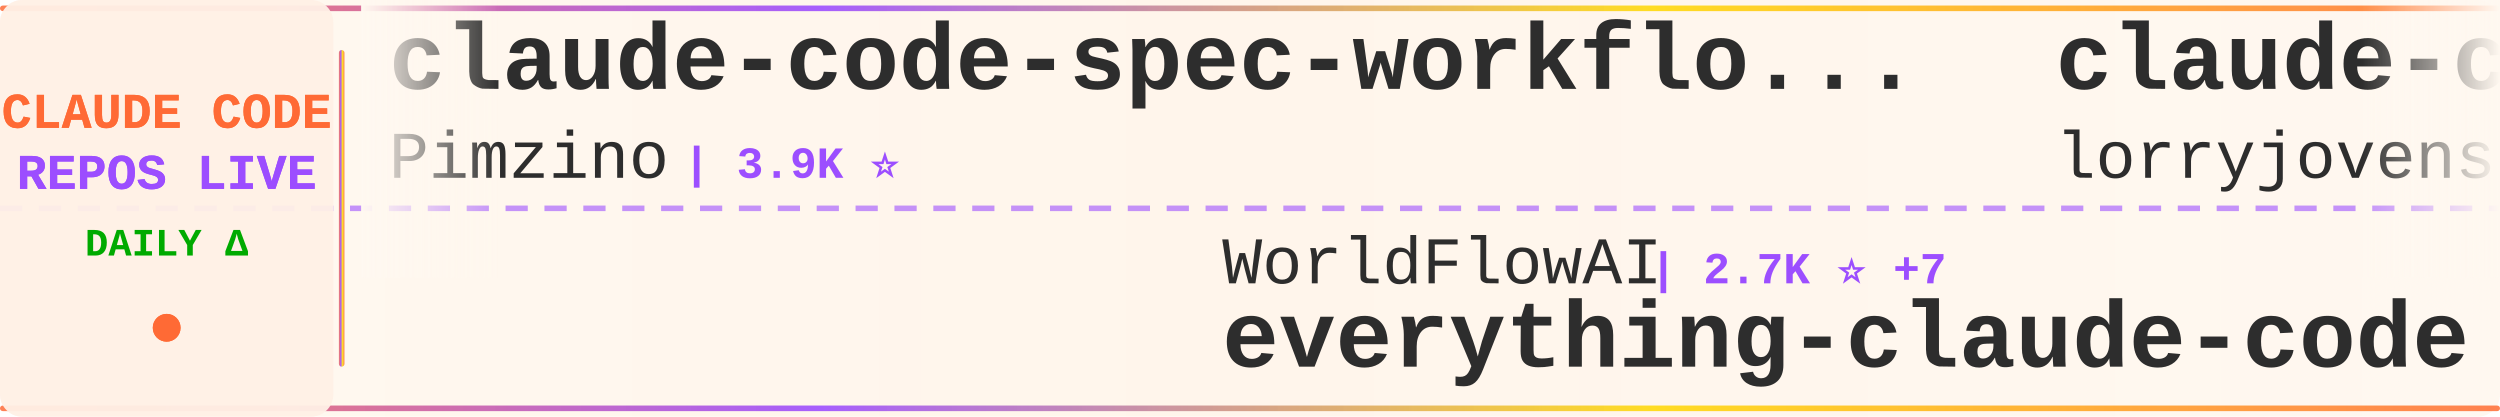
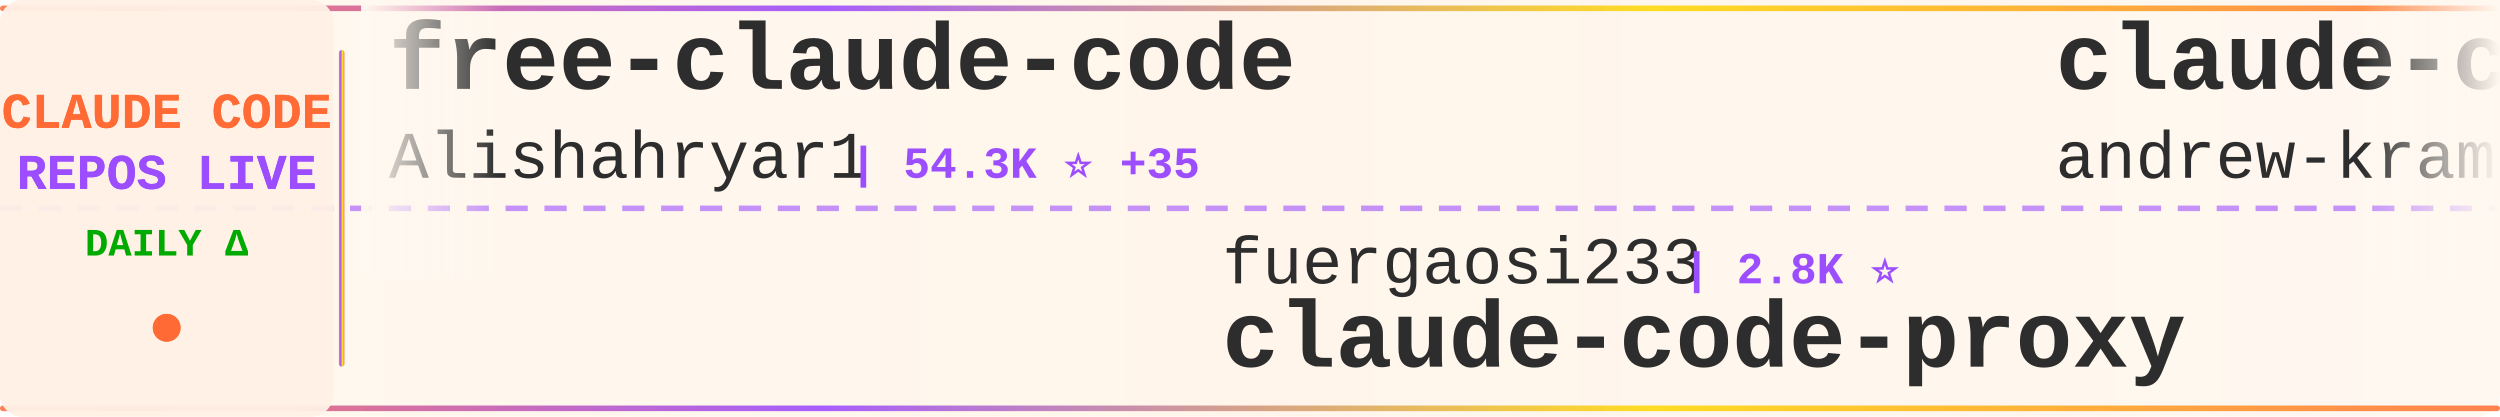
<svg xmlns="http://www.w3.org/2000/svg" width="900" height="150">
  <defs>
    <linearGradient id="tickerBg" x1="0%" y1="0%" x2="100%" y2="0%">
      <stop offset="0%" style="stop-color:#fff8f0;stop-opacity:0.98" />
      <stop offset="50%" style="stop-color:#fff5eb;stop-opacity:1" />
      <stop offset="100%" style="stop-color:#fff8f0;stop-opacity:0.98" />
    </linearGradient>
    <linearGradient id="borderGrad" x1="0%" y1="0%" x2="100%" y2="0%">
      <stop offset="0%" style="stop-color:#FF6B35;stop-opacity:0.85">
        <animate attributeName="stop-opacity" values="0.85;1;0.85" dur="2s" repeatCount="indefinite" />
      </stop>
      <stop offset="33%" style="stop-color:#9C4EFF;stop-opacity:0.9">
        <animate attributeName="stop-opacity" values="0.9;1;0.9" dur="2.2s" repeatCount="indefinite" />
      </stop>
      <stop offset="66%" style="stop-color:#FFD700;stop-opacity:0.85">
        <animate attributeName="stop-opacity" values="0.85;1;0.85" dur="1.8s" repeatCount="indefinite" />
      </stop>
      <stop offset="100%" style="stop-color:#FF6B35;stop-opacity:0.85">
        <animate attributeName="stop-opacity" values="0.85;1;0.85" dur="2s" repeatCount="indefinite" />
      </stop>
    </linearGradient>
    <filter id="textGlow">
      <feGaussianBlur stdDeviation="0.15" result="coloredBlur" />
      <feMerge>
        <feMergeNode in="coloredBlur" />
        <feMergeNode in="SourceGraphic" />
      </feMerge>
    </filter>
    <filter id="metricGlow">
      <feGaussianBlur stdDeviation="0.2" result="coloredBlur" />
      <feMerge>
        <feMergeNode in="coloredBlur" />
        <feMergeNode in="SourceGraphic" />
      </feMerge>
    </filter>
    <linearGradient id="leftFade" x1="0%" y1="0%" x2="100%" y2="0%">
      <stop offset="0%" style="stop-color:#fff8f0;stop-opacity:1" />
      <stop offset="100%" style="stop-color:#fff8f0;stop-opacity:0" />
    </linearGradient>
    <linearGradient id="rightFade" x1="0%" y1="0%" x2="100%" y2="0%">
      <stop offset="0%" style="stop-color:#fff8f0;stop-opacity:0" />
      <stop offset="100%" style="stop-color:#fff8f0;stop-opacity:1" />
    </linearGradient>
  </defs>
  <rect width="900" height="150" fill="url(#tickerBg)" rx="8" />
  <rect x="0" y="2" width="900" height="2" fill="url(#borderGrad)" rx="1" />
  <rect x="0" y="146" width="900" height="2" fill="url(#borderGrad)" rx="1" />
  <line x1="0" y1="75" x2="900" y2="75" stroke="#9C4EFF" stroke-width="2" stroke-dasharray="8 6" opacity="0.6" />
  <rect x="0" y="0" width="120" height="150" fill="#fff0e6" opacity="0.95" rx="8" />
  <text x="60" y="46" font-family="'Courier New', monospace" font-size="18" font-weight="bold" fill="#FF6B35" text-anchor="middle" filter="url(#textGlow)">
    CLAUDE CODE
  </text>
  <text x="60" y="68" font-family="'Courier New', monospace" font-size="18" font-weight="bold" fill="#9C4EFF" text-anchor="middle" filter="url(#textGlow)">
    REPOS LIVE
  </text>
  <text x="60" y="92" font-family="'Courier New', monospace" font-size="14" font-weight="bold" fill="#00aa00" text-anchor="middle">
    DAILY Δ
  </text>
  <circle cx="60" cy="118" r="5" fill="#FF6B35" filter="url(#metricGlow)">
    <animate attributeName="r" values="4;6;4" dur="1.5s" repeatCount="indefinite" />
    <animate attributeName="opacity" values="0.6;1;0.6" dur="1.5s" repeatCount="indefinite" />
  </circle>
  <rect x="122" y="18" width="2" height="114" fill="url(#borderGrad)" rx="1" />
  <clipPath id="tickerClip">
    <rect x="130" y="0" width="770" height="150" />
  </clipPath>
  <g clip-path="url(#tickerClip)">
    <g id="tickerItems">
      <animateTransform attributeName="transform" attributeType="XML" type="translate" from="0 0" to="-3000 0" dur="54s" repeatCount="indefinite" />
      <g transform="translate(0, 0)">
-         <text x="140" y="32" font-family="'Courier New', monospace" font-size="34" font-weight="bold" fill="#2d2d2d">claude-code-spec-workflo...</text>
-         <text x="140" y="64" font-family="'Courier New', monospace" font-size="24" font-weight="normal" fill="#2d2d2d" opacity="1.0">Pimzino</text>
-         <text x="246" y="64" font-family="'Courier New', monospace" font-size="16" font-weight="bold" fill="#9C4EFF"> | 3.9K ⭐</text>
+         <text x="140" y="32" font-family="'Courier New', monospace" font-size="34" font-weight="bold" fill="#2d2d2d">free-claude-code</text>
+         <text x="140" y="64" font-family="'Courier New', monospace" font-size="24" font-weight="normal" fill="#2d2d2d" opacity="1.0">Alishahryar1</text>
+         <text x="306" y="64" font-family="'Courier New', monospace" font-size="16" font-weight="bold" fill="#9C4EFF"> | 54.3K ⭐ +35</text>
      </g>
      <g transform="translate(300, 0)">
-         <text x="140" y="102" font-family="'Courier New', monospace" font-size="24" font-weight="normal" fill="#2d2d2d" opacity="1.0">WorldFlowAI</text>
-         <text x="294" y="102" font-family="'Courier New', monospace" font-size="16" font-weight="bold" fill="#9C4EFF"> | 2.7K ⭐ +7</text>
-         <text x="140" y="132" font-family="'Courier New', monospace" font-size="34" font-weight="bold" fill="#2d2d2d">everything-claude-code</text>
+         <text x="140" y="102" font-family="'Courier New', monospace" font-size="24" font-weight="normal" fill="#2d2d2d" opacity="1.0">fuergaosi233</text>
+         <text x="306" y="102" font-family="'Courier New', monospace" font-size="16" font-weight="bold" fill="#9C4EFF"> | 2.8K ⭐</text>
+         <text x="140" y="132" font-family="'Courier New', monospace" font-size="34" font-weight="bold" fill="#2d2d2d">claude-code-proxy</text>
      </g>
      <g transform="translate(600, 0)">
-         <text x="140" y="32" font-family="'Courier New', monospace" font-size="34" font-weight="bold" fill="#2d2d2d">claude-code-rust</text>
-         <text x="140" y="64" font-family="'Courier New', monospace" font-size="24" font-weight="normal" fill="#2d2d2d" opacity="1.0">lorryjovens-hub</text>
-         <text x="342" y="64" font-family="'Courier New', monospace" font-size="16" font-weight="bold" fill="#9C4EFF"> | 1.7K ⭐</text>
+         <text x="140" y="32" font-family="'Courier New', monospace" font-size="34" font-weight="bold" fill="#2d2d2d">claude-code-source-build</text>
+         <text x="140" y="64" font-family="'Courier New', monospace" font-size="24" font-weight="normal" fill="#2d2d2d" opacity="1.0">andrew-kramer-inno</text>
+         <text x="378" y="64" font-family="'Courier New', monospace" font-size="16" font-weight="bold" fill="#9C4EFF"> | 596 ⭐</text>
      </g>
      <g transform="translate(900, 0)">
-         <text x="140" y="102" font-family="'Courier New', monospace" font-size="24" font-weight="normal" fill="#2d2d2d" opacity="1.0">zstmfhy</text>
-         <text x="246" y="102" font-family="'Courier New', monospace" font-size="16" font-weight="bold" fill="#9C4EFF"> | 189 ⭐</text>
-         <text x="140" y="132" font-family="'Courier New', monospace" font-size="34" font-weight="bold" fill="#2d2d2d">Claude-code</text>
+         <text x="140" y="102" font-family="'Courier New', monospace" font-size="24" font-weight="normal" fill="#2d2d2d" opacity="1.0">huangserva</text>
+         <text x="282" y="102" font-family="'Courier New', monospace" font-size="16" font-weight="bold" fill="#9C4EFF"> | 628 ⭐ +1</text>
+         <text x="140" y="132" font-family="'Courier New', monospace" font-size="34" font-weight="bold" fill="#2d2d2d">claude-code-cli</text>
      </g>
      <g transform="translate(1200, 0)">
-         <text x="140" y="32" font-family="'Courier New', monospace" font-size="34" font-weight="bold" fill="#2d2d2d">claude-code-engineering</text>
-         <text x="140" y="64" font-family="'Courier New', monospace" font-size="24" font-weight="normal" fill="#2d2d2d" opacity="1.0">huangjia2019</text>
-         <text x="306" y="64" font-family="'Courier New', monospace" font-size="16" font-weight="bold" fill="#9C4EFF"> | 1.1K ⭐</text>
+         <text x="140" y="32" font-family="'Courier New', monospace" font-size="34" font-weight="bold" fill="#2d2d2d">learn-claude-code</text>
+         <text x="140" y="64" font-family="'Courier New', monospace" font-size="24" font-weight="normal" fill="#2d2d2d" opacity="1.0">shareAI-lab</text>
+         <text x="294" y="64" font-family="'Courier New', monospace" font-size="16" font-weight="bold" fill="#9C4EFF"> | 76.5K ⭐ +18</text>
      </g>
      <g transform="translate(1500, 0)">
-         <text x="140" y="102" font-family="'Courier New', monospace" font-size="24" font-weight="normal" fill="#2d2d2d" opacity="1.0">Yuyz0112</text>
-         <text x="258" y="102" font-family="'Courier New', monospace" font-size="16" font-weight="bold" fill="#9C4EFF"> | 2.4K ⭐</text>
-         <text x="140" y="132" font-family="'Courier New', monospace" font-size="34" font-weight="bold" fill="#2d2d2d">claude-code-reverse</text>
+         <text x="140" y="102" font-family="'Courier New', monospace" font-size="24" font-weight="normal" fill="#2d2d2d" opacity="1.0">JrCx7scC</text>
+         <text x="258" y="102" font-family="'Courier New', monospace" font-size="16" font-weight="bold" fill="#9C4EFF"> | 376 ⭐</text>
+         <text x="140" y="132" font-family="'Courier New', monospace" font-size="34" font-weight="bold" fill="#2d2d2d">claude-code-source</text>
      </g>
      <g transform="translate(1800, 0)">
-         <text x="140" y="32" font-family="'Courier New', monospace" font-size="34" font-weight="bold" fill="#2d2d2d">claude_code_src</text>
-         <text x="140" y="64" font-family="'Courier New', monospace" font-size="24" font-weight="normal" fill="#2d2d2d" opacity="1.0">ponponon</text>
-         <text x="258" y="64" font-family="'Courier New', monospace" font-size="16" font-weight="bold" fill="#9C4EFF"> | 2.3K ⭐</text>
+         <text x="140" y="32" font-family="'Courier New', monospace" font-size="34" font-weight="bold" fill="#2d2d2d">claude-code-harness</text>
+         <text x="140" y="64" font-family="'Courier New', monospace" font-size="24" font-weight="normal" fill="#2d2d2d" opacity="1.0">Chachamaru127</text>
+         <text x="318" y="64" font-family="'Courier New', monospace" font-size="16" font-weight="bold" fill="#9C4EFF"> | 3.1K ⭐ +1</text>
      </g>
      <g transform="translate(2100, 0)">
-         <text x="140" y="102" font-family="'Courier New', monospace" font-size="24" font-weight="normal" fill="#2d2d2d" opacity="1.0">andrew-kramer-inno</text>
-         <text x="378" y="102" font-family="'Courier New', monospace" font-size="16" font-weight="bold" fill="#9C4EFF"> | 596 ⭐</text>
-         <text x="140" y="132" font-family="'Courier New', monospace" font-size="34" font-weight="bold" fill="#2d2d2d">claude-code-source-build</text>
+         <text x="140" y="102" font-family="'Courier New', monospace" font-size="24" font-weight="normal" fill="#2d2d2d" opacity="1.0">hangsman</text>
+         <text x="258" y="102" font-family="'Courier New', monospace" font-size="16" font-weight="bold" fill="#9C4EFF"> | 794 ⭐</text>
+         <text x="140" y="132" font-family="'Courier New', monospace" font-size="34" font-weight="bold" fill="#2d2d2d">claude-code-source</text>
      </g>
      <g transform="translate(2400, 0)">
-         <text x="140" y="32" font-family="'Courier New', monospace" font-size="34" font-weight="bold" fill="#2d2d2d">claude-code-proxy</text>
-         <text x="140" y="64" font-family="'Courier New', monospace" font-size="24" font-weight="normal" fill="#2d2d2d" opacity="1.0">fuergaosi233</text>
-         <text x="306" y="64" font-family="'Courier New', monospace" font-size="16" font-weight="bold" fill="#9C4EFF"> | 2.8K ⭐</text>
+         <text x="140" y="32" font-family="'Courier New', monospace" font-size="34" font-weight="bold" fill="#2d2d2d">claude-code-action</text>
+         <text x="140" y="64" font-family="'Courier New', monospace" font-size="24" font-weight="normal" fill="#2d2d2d" opacity="1.0">anthropics</text>
+         <text x="282" y="64" font-family="'Courier New', monospace" font-size="16" font-weight="bold" fill="#9C4EFF"> | 8.8K ⭐ +2</text>
      </g>
      <g transform="translate(2700, 0)">
-         <text x="140" y="102" font-family="'Courier New', monospace" font-size="24" font-weight="normal" fill="#2d2d2d" opacity="1.0">OneRedOak</text>
-         <text x="270" y="102" font-family="'Courier New', monospace" font-size="16" font-weight="bold" fill="#9C4EFF"> | 3.9K ⭐</text>
-         <text x="140" y="132" font-family="'Courier New', monospace" font-size="34" font-weight="bold" fill="#2d2d2d">claude-code-workflows</text>
+         <text x="140" y="102" font-family="'Courier New', monospace" font-size="24" font-weight="normal" fill="#2d2d2d" opacity="1.0">Windy3f3f3f3f</text>
+         <text x="318" y="102" font-family="'Courier New', monospace" font-size="16" font-weight="bold" fill="#9C4EFF"> | 3.6K ⭐ +3</text>
+         <text x="140" y="132" font-family="'Courier New', monospace" font-size="34" font-weight="bold" fill="#2d2d2d">how-claude-code-works</text>
      </g>
      <g transform="translate(3000, 0)">
-         <text x="140" y="32" font-family="'Courier New', monospace" font-size="34" font-weight="bold" fill="#2d2d2d">claude-code-spec-workflo...</text>
-         <text x="140" y="64" font-family="'Courier New', monospace" font-size="24" font-weight="normal" fill="#2d2d2d" opacity="1.0">Pimzino</text>
-         <text x="246" y="64" font-family="'Courier New', monospace" font-size="16" font-weight="bold" fill="#9C4EFF"> | 3.9K ⭐</text>
+         <text x="140" y="32" font-family="'Courier New', monospace" font-size="34" font-weight="bold" fill="#2d2d2d">free-claude-code</text>
+         <text x="140" y="64" font-family="'Courier New', monospace" font-size="24" font-weight="normal" fill="#2d2d2d" opacity="1.0">Alishahryar1</text>
+         <text x="306" y="64" font-family="'Courier New', monospace" font-size="16" font-weight="bold" fill="#9C4EFF"> | 54.3K ⭐ +35</text>
      </g>
      <g transform="translate(3300, 0)">
-         <text x="140" y="102" font-family="'Courier New', monospace" font-size="24" font-weight="normal" fill="#2d2d2d" opacity="1.0">WorldFlowAI</text>
-         <text x="294" y="102" font-family="'Courier New', monospace" font-size="16" font-weight="bold" fill="#9C4EFF"> | 2.7K ⭐ +7</text>
-         <text x="140" y="132" font-family="'Courier New', monospace" font-size="34" font-weight="bold" fill="#2d2d2d">everything-claude-code</text>
+         <text x="140" y="102" font-family="'Courier New', monospace" font-size="24" font-weight="normal" fill="#2d2d2d" opacity="1.0">fuergaosi233</text>
+         <text x="306" y="102" font-family="'Courier New', monospace" font-size="16" font-weight="bold" fill="#9C4EFF"> | 2.8K ⭐</text>
+         <text x="140" y="132" font-family="'Courier New', monospace" font-size="34" font-weight="bold" fill="#2d2d2d">claude-code-proxy</text>
      </g>
      <g transform="translate(3600, 0)">
-         <text x="140" y="32" font-family="'Courier New', monospace" font-size="34" font-weight="bold" fill="#2d2d2d">claude-code-rust</text>
-         <text x="140" y="64" font-family="'Courier New', monospace" font-size="24" font-weight="normal" fill="#2d2d2d" opacity="1.0">lorryjovens-hub</text>
-         <text x="342" y="64" font-family="'Courier New', monospace" font-size="16" font-weight="bold" fill="#9C4EFF"> | 1.7K ⭐</text>
+         <text x="140" y="32" font-family="'Courier New', monospace" font-size="34" font-weight="bold" fill="#2d2d2d">claude-code-source-build</text>
+         <text x="140" y="64" font-family="'Courier New', monospace" font-size="24" font-weight="normal" fill="#2d2d2d" opacity="1.0">andrew-kramer-inno</text>
+         <text x="378" y="64" font-family="'Courier New', monospace" font-size="16" font-weight="bold" fill="#9C4EFF"> | 596 ⭐</text>
      </g>
      <g transform="translate(3900, 0)">
-         <text x="140" y="102" font-family="'Courier New', monospace" font-size="24" font-weight="normal" fill="#2d2d2d" opacity="1.0">zstmfhy</text>
-         <text x="246" y="102" font-family="'Courier New', monospace" font-size="16" font-weight="bold" fill="#9C4EFF"> | 189 ⭐</text>
-         <text x="140" y="132" font-family="'Courier New', monospace" font-size="34" font-weight="bold" fill="#2d2d2d">Claude-code</text>
+         <text x="140" y="102" font-family="'Courier New', monospace" font-size="24" font-weight="normal" fill="#2d2d2d" opacity="1.0">huangserva</text>
+         <text x="282" y="102" font-family="'Courier New', monospace" font-size="16" font-weight="bold" fill="#9C4EFF"> | 628 ⭐ +1</text>
+         <text x="140" y="132" font-family="'Courier New', monospace" font-size="34" font-weight="bold" fill="#2d2d2d">claude-code-cli</text>
      </g>
    </g>
  </g>
  <rect x="130" y="0" width="50" height="100" fill="url(#leftFade)" />
  <rect x="850" y="0" width="50" height="100" fill="url(#rightFade)" />
</svg>
